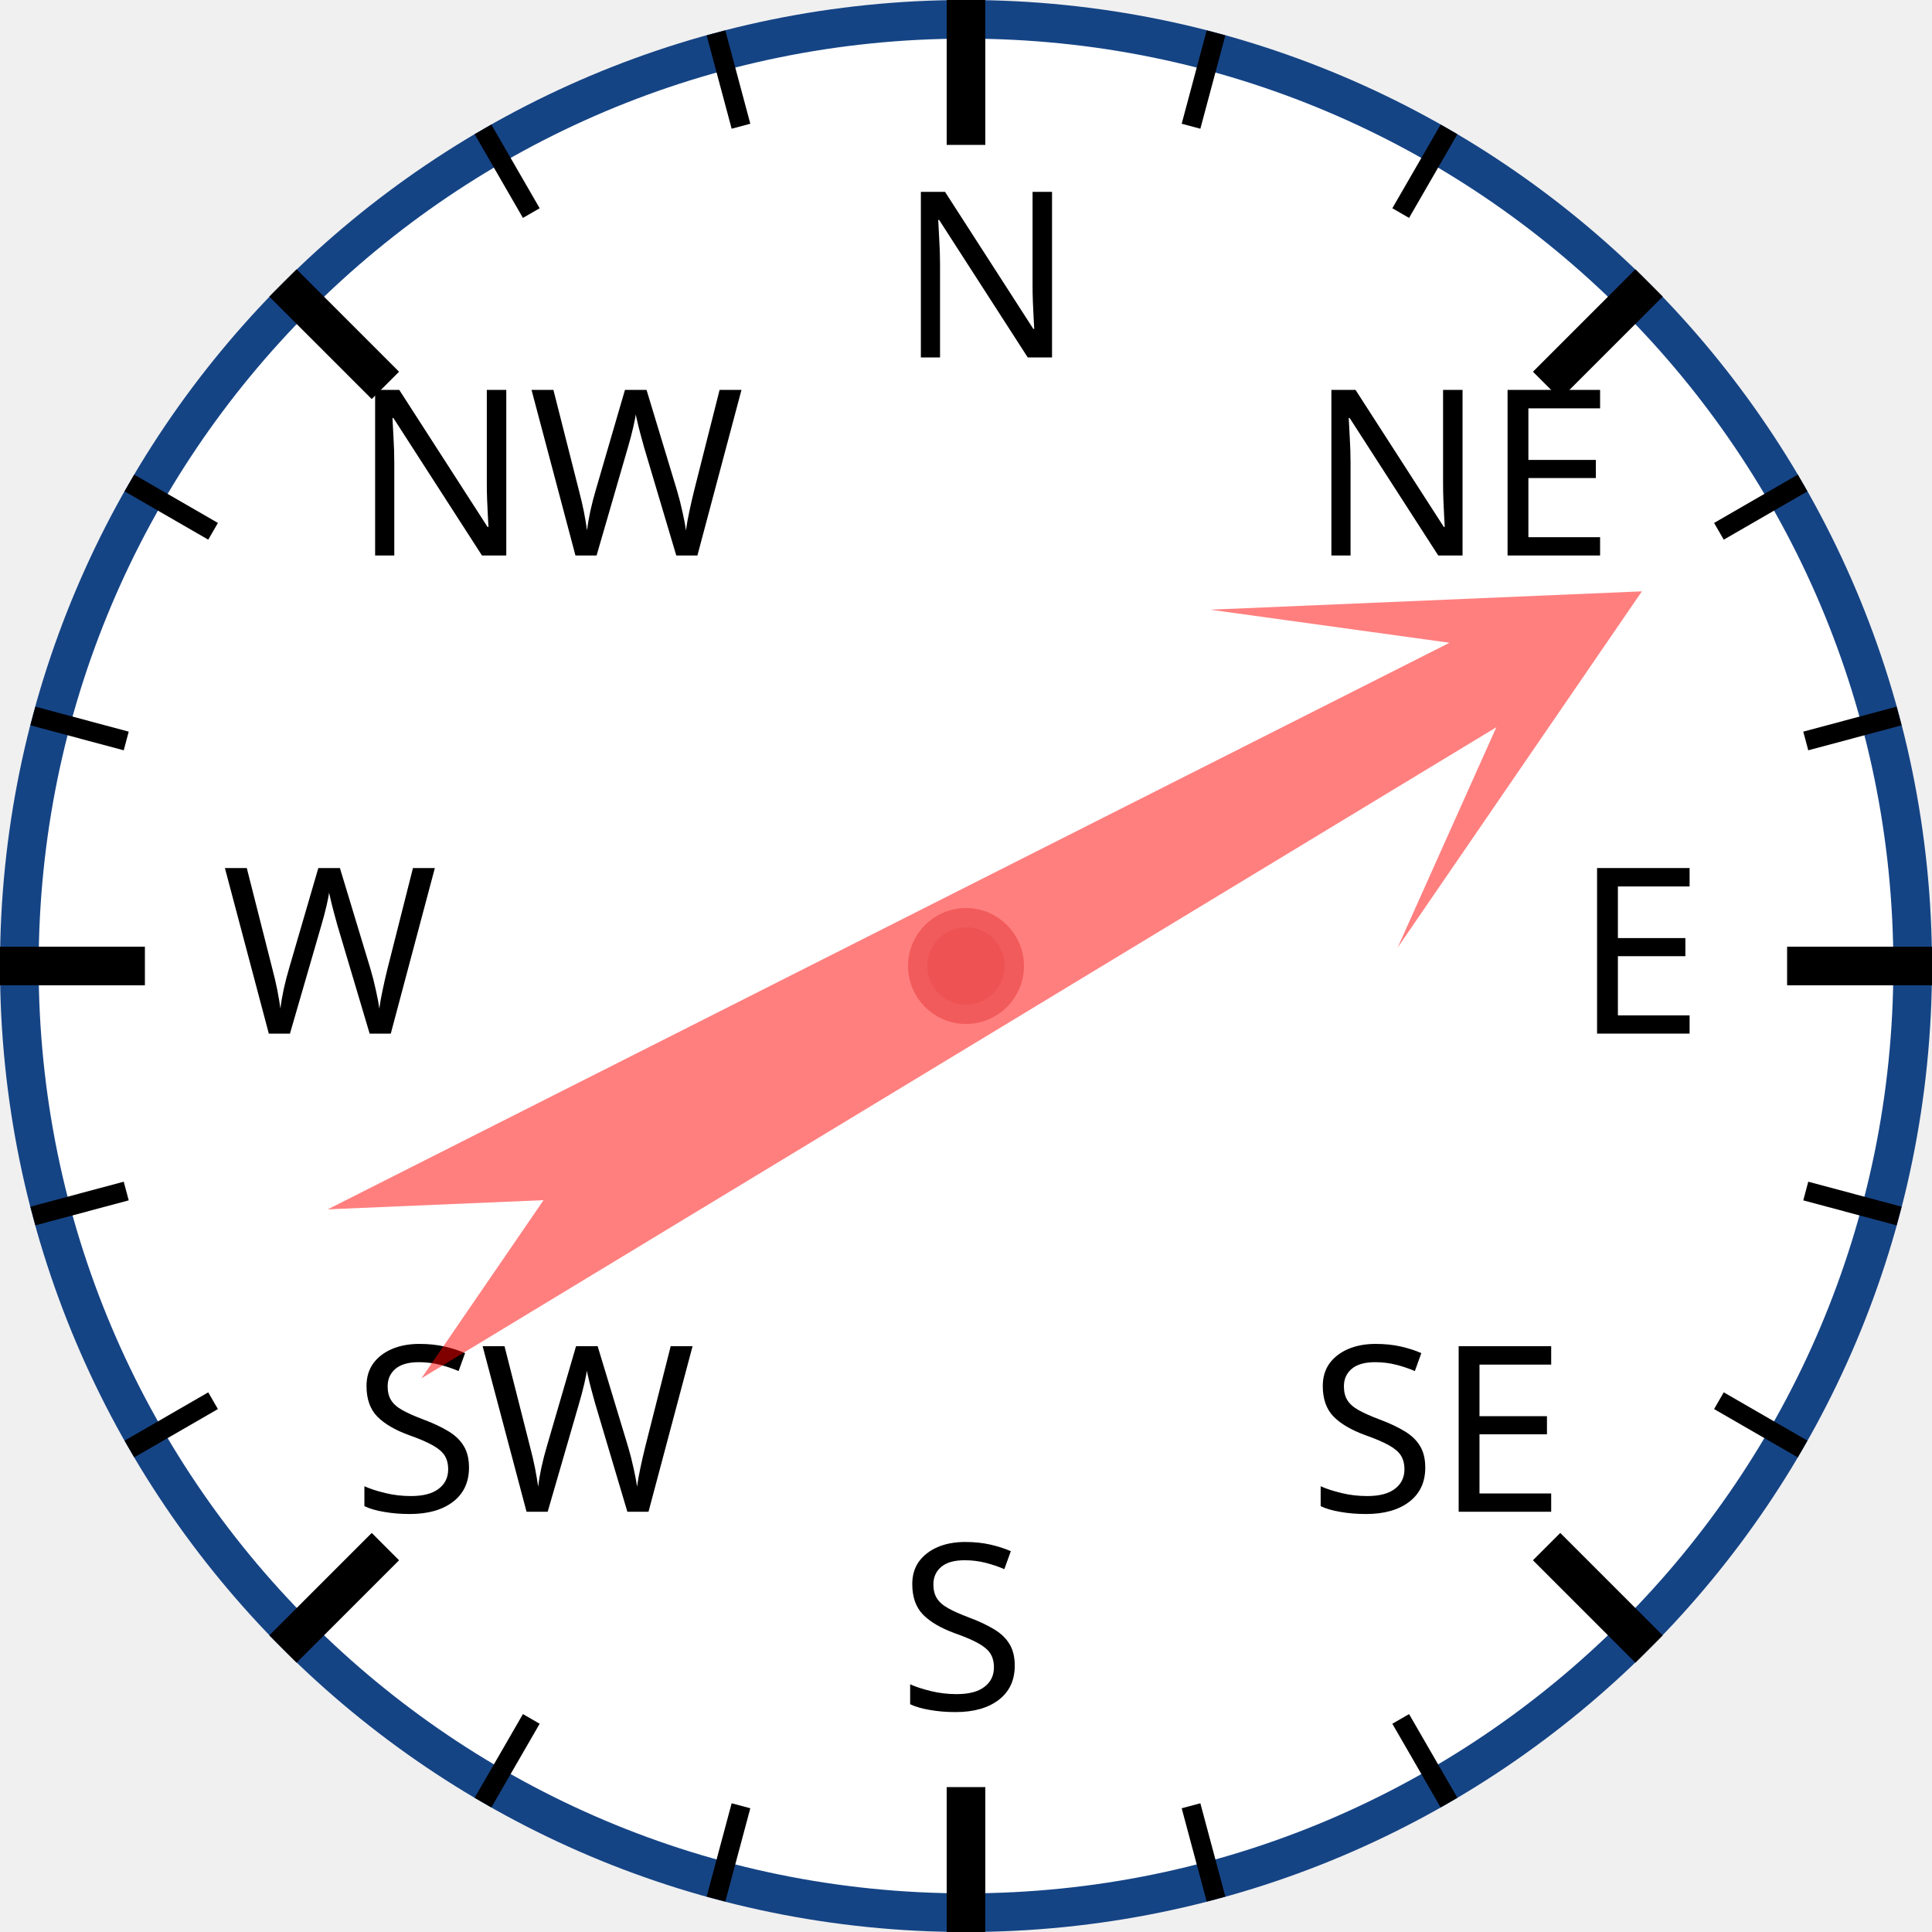
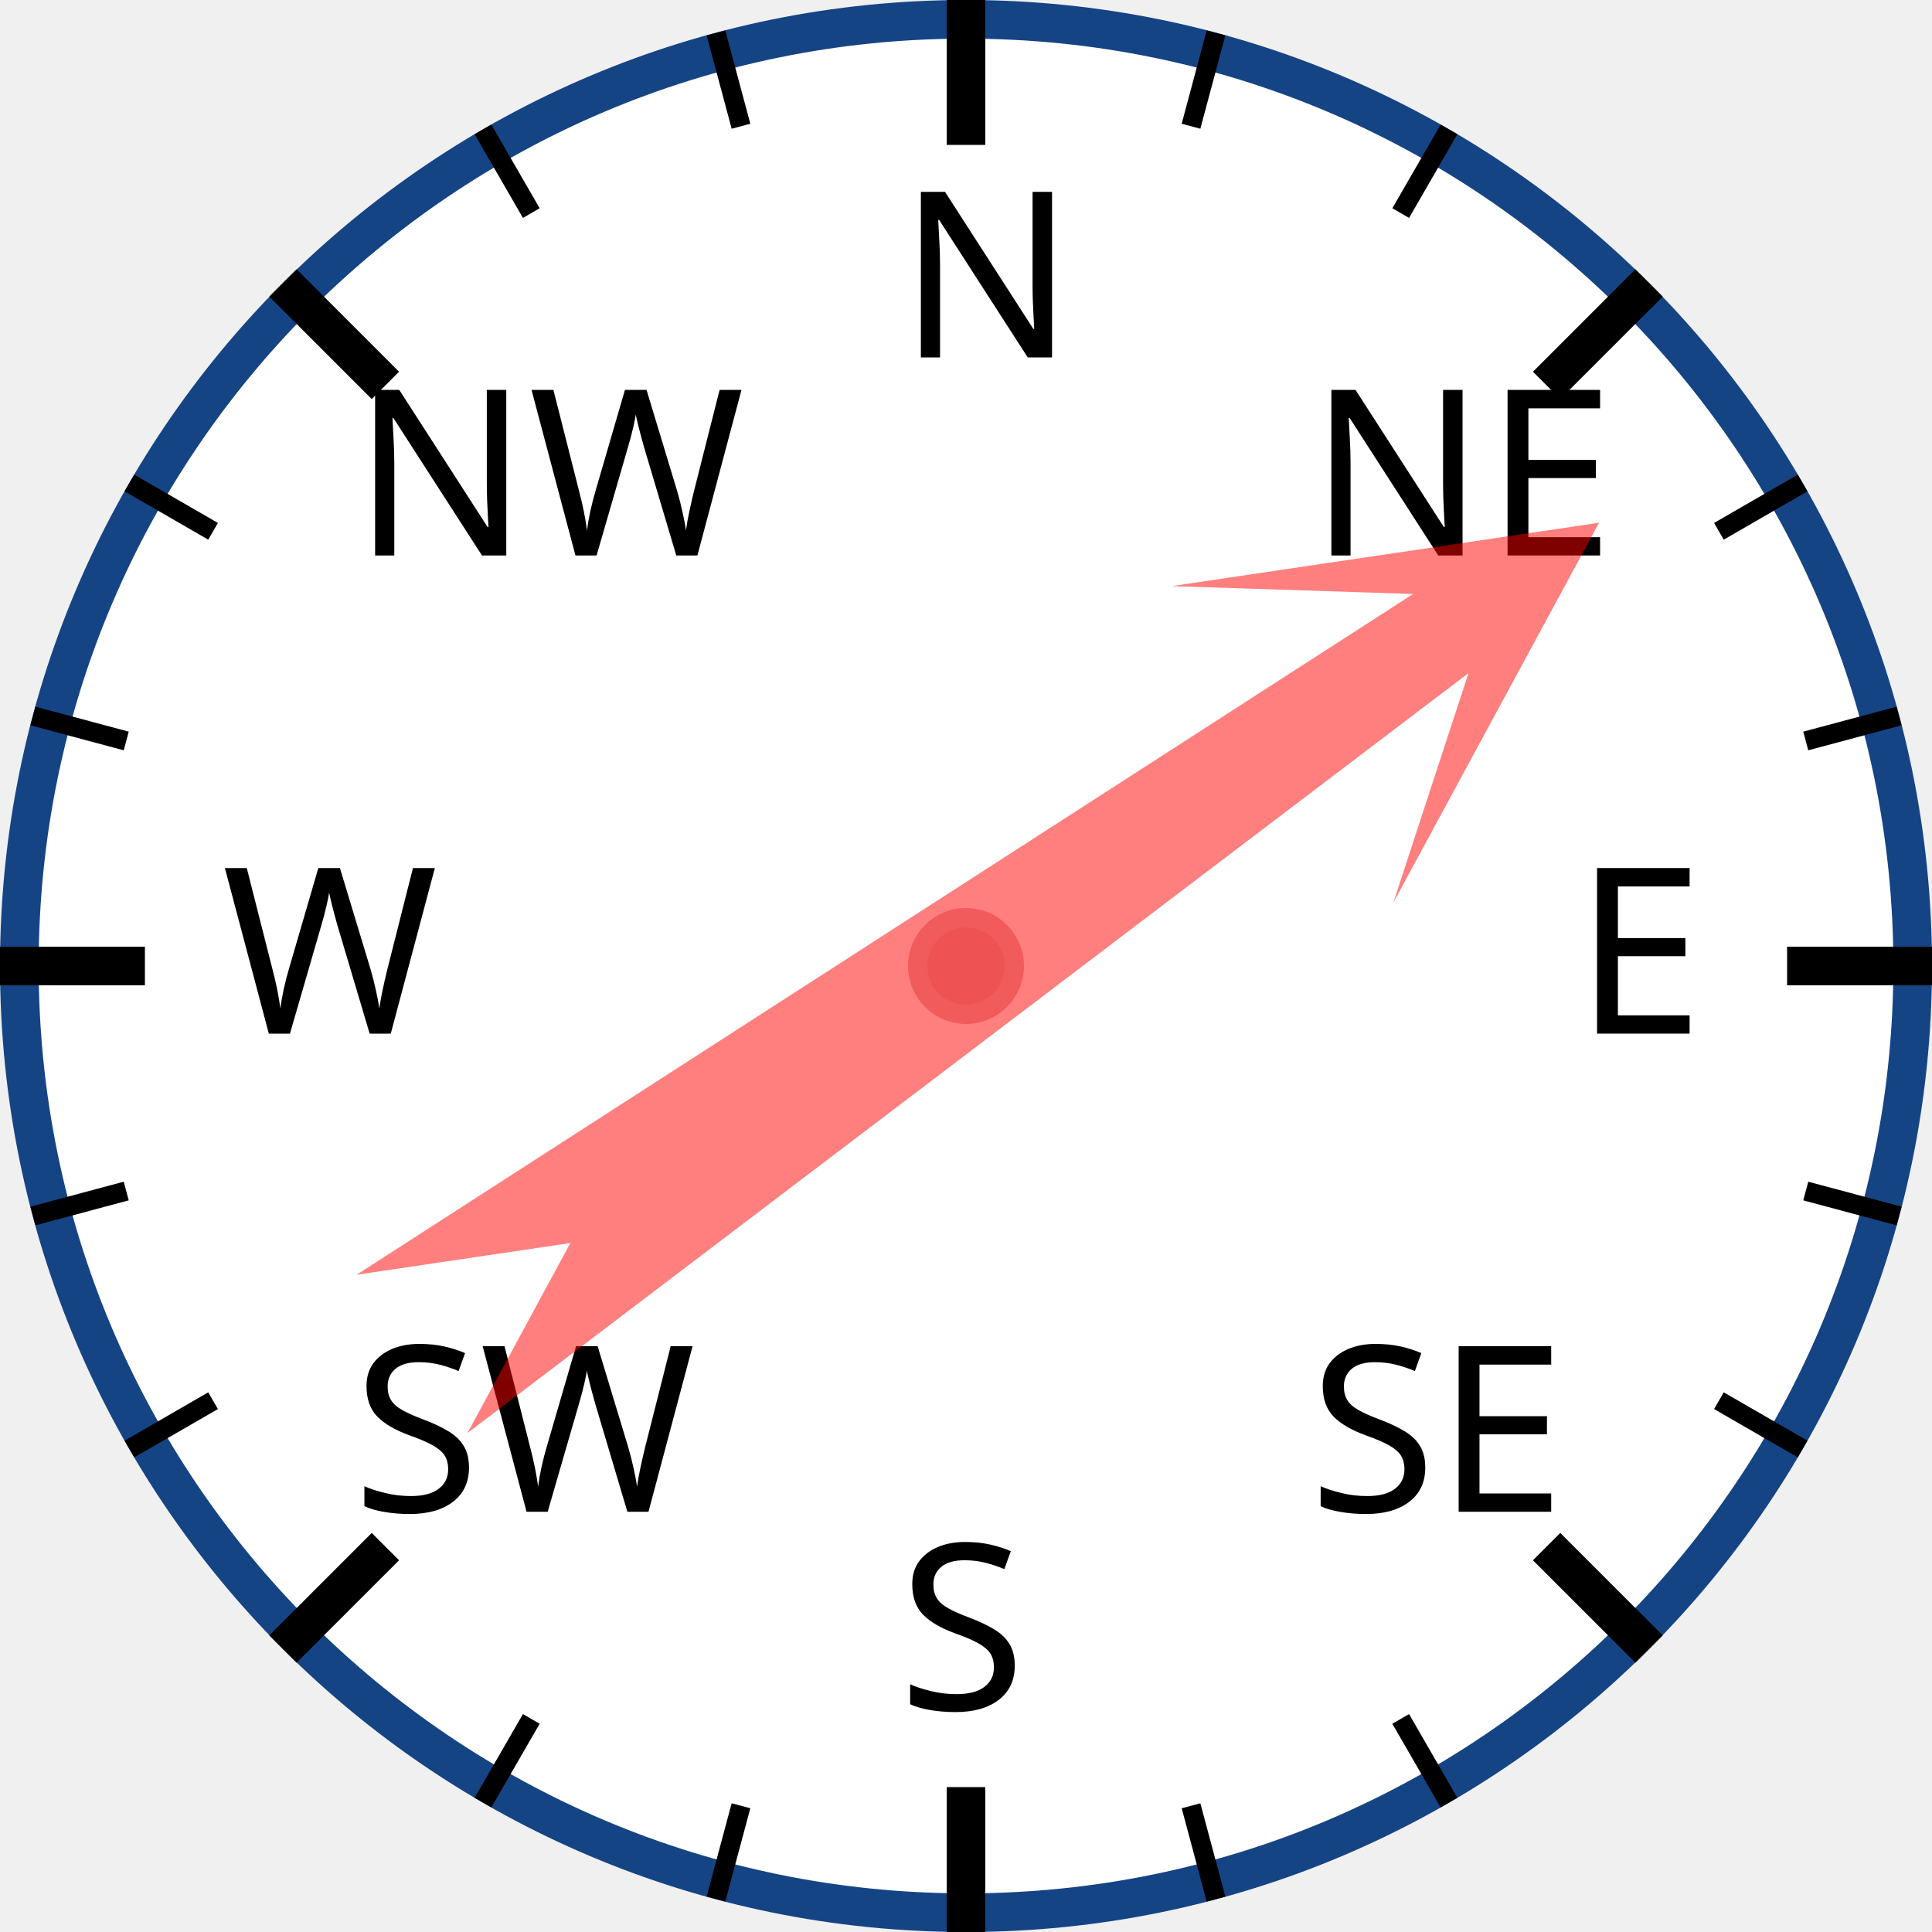
<svg xmlns="http://www.w3.org/2000/svg" width="120px" height="120px" viewBox="0 0 200 200">
  <circle cx="100" cy="100" r="98" style="fill: white; stroke: #154485; stroke-width: 4;" />
  <text x="93.0" y="37.0" style="font-family: sans-serif; font-size: 18pt;">N</text>
  <line x1="100.0" y1="0.0" x2="100.0" y2="15.0" style="stroke: black; stroke-width: 4;" />
  <line x1="74.118" y1="3.407" x2="76.706" y2="13.067" style="stroke: black; stroke-width: 2;" />
  <line x1="50" y1="13.397" x2="55" y2="22.058" style="stroke: black; stroke-width: 2;" />
  <text x="36.503" y="57.503" style="font-family: sans-serif; font-size: 18pt;">NW</text>
  <line x1="29.289" y1="29.289" x2="39.896" y2="39.896" style="stroke: black; stroke-width: 4;" />
  <line x1="13.397" y1="50" x2="22.058" y2="55" style="stroke: black; stroke-width: 2;" />
  <line x1="3.407" y1="74.118" x2="13.067" y2="76.706" style="stroke: black; stroke-width: 2;" />
  <text x="23.0" y="107.0" style="font-family: sans-serif; font-size: 18pt;">W</text>
  <line x1="0.0" y1="100.0" x2="15.0" y2="100.0" style="stroke: black; stroke-width: 4;" />
  <line x1="3.407" y1="125.882" x2="13.067" y2="123.294" style="stroke: black; stroke-width: 2;" />
  <line x1="13.397" y1="150" x2="22.058" y2="145" style="stroke: black; stroke-width: 2;" />
  <text x="36.503" y="156.497" style="font-family: sans-serif; font-size: 18pt;">SW</text>
  <line x1="29.289" y1="170.711" x2="39.896" y2="160.104" style="stroke: black; stroke-width: 4;" />
  <line x1="50" y1="186.603" x2="55" y2="177.942" style="stroke: black; stroke-width: 2;" />
  <line x1="74.118" y1="196.593" x2="76.706" y2="186.933" style="stroke: black; stroke-width: 2;" />
  <text x="93" y="177.0" style="font-family: sans-serif; font-size: 18pt;">S</text>
  <line x1="100" y1="200.0" x2="100" y2="185.0" style="stroke: black; stroke-width: 4;" />
  <line x1="125.882" y1="196.593" x2="123.294" y2="186.933" style="stroke: black; stroke-width: 2;" />
  <line x1="150.0" y1="186.603" x2="145.0" y2="177.942" style="stroke: black; stroke-width: 2;" />
  <text x="135.497" y="156.497" style="font-family: sans-serif; font-size: 18pt;">SE</text>
  <line x1="170.711" y1="170.711" x2="160.104" y2="160.104" style="stroke: black; stroke-width: 4;" />
  <line x1="186.603" y1="150" x2="177.942" y2="145" style="stroke: black; stroke-width: 2;" />
  <line x1="196.593" y1="125.882" x2="186.933" y2="123.294" style="stroke: black; stroke-width: 2;" />
  <text x="163.0" y="107" style="font-family: sans-serif; font-size: 18pt;">E</text>
  <line x1="200.0" y1="100" x2="185.0" y2="100" style="stroke: black; stroke-width: 4;" />
  <line x1="196.593" y1="74.118" x2="186.933" y2="76.706" style="stroke: black; stroke-width: 2;" />
  <line x1="186.603" y1="50" x2="177.942" y2="55" style="stroke: black; stroke-width: 2;" />
  <text x="135.497" y="57.503" style="font-family: sans-serif; font-size: 18pt;">NE</text>
  <line x1="170.711" y1="29.289" x2="160.104" y2="39.896" style="stroke: black; stroke-width: 4;" />
  <line x1="150" y1="13.397" x2="145" y2="22.058" style="stroke: black; stroke-width: 2;" />
  <line x1="125.882" y1="3.407" x2="123.294" y2="13.067" style="stroke: black; stroke-width: 2;" />
-   <polygon points="100 20 120 60 105 40 110 170 100 150 90 170 95 40 80 60" style="fill: red; fill-opacity: 0.5;" transform="rotate(61,100,100)" />
+   <polygon points="100 20 120 60 105 40 110 170 100 150 90 170 95 40 80 60" style="fill: red; fill-opacity: 0.5;" transform="rotate(55,100,100)" />
  <circle cx="100" cy="100" r="5" style="fill: #EE5252; stroke: #F25B5B; stroke-width: 2;" />
</svg>
